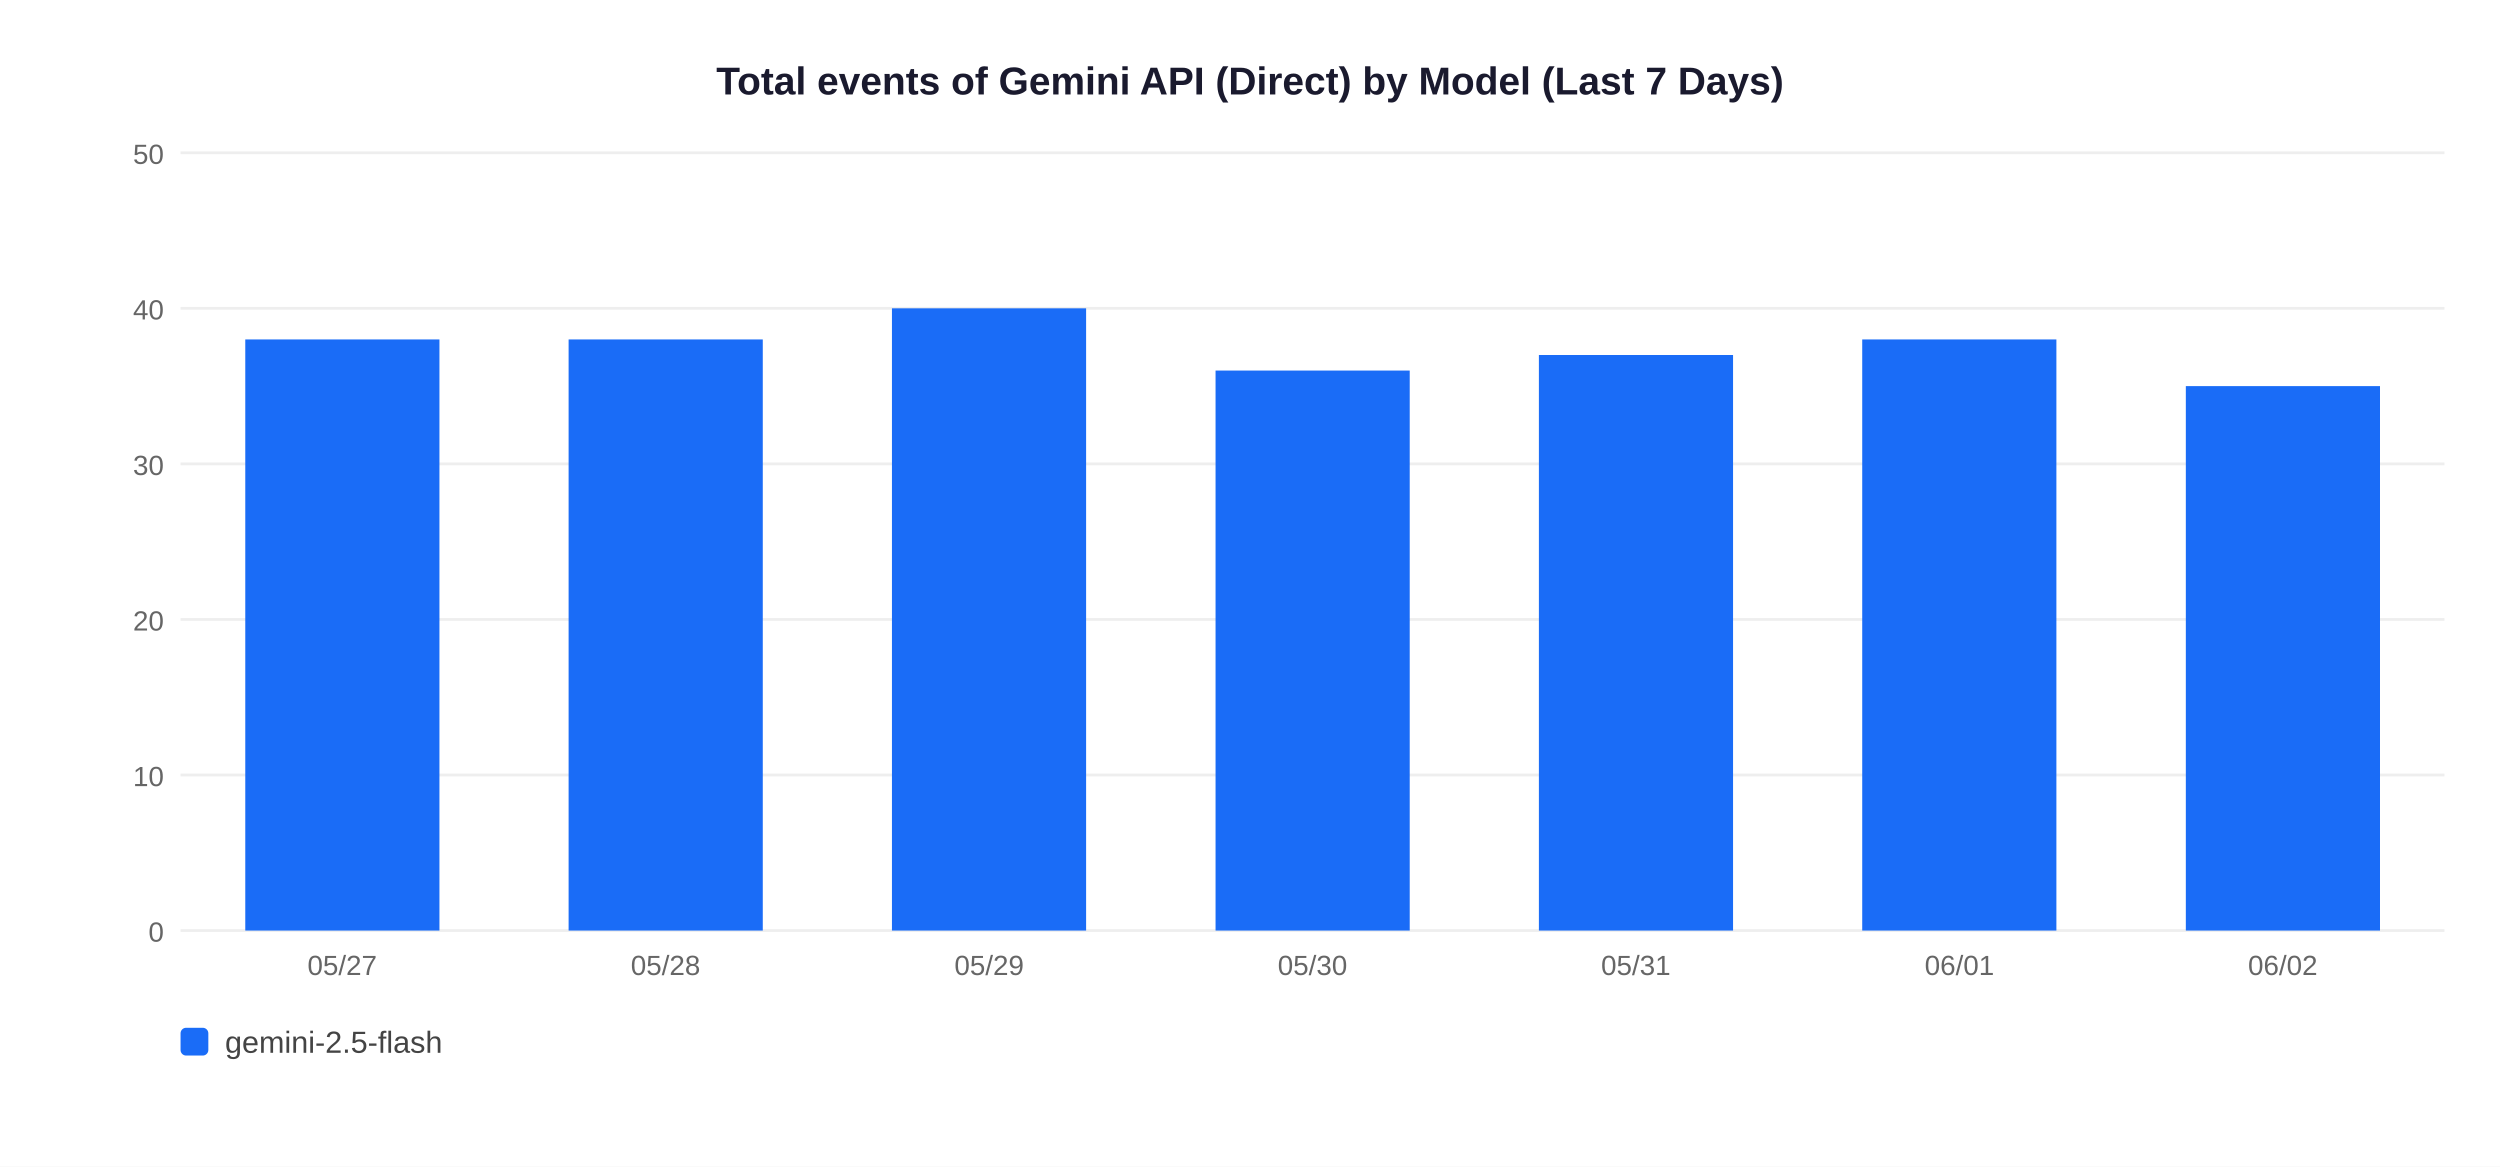
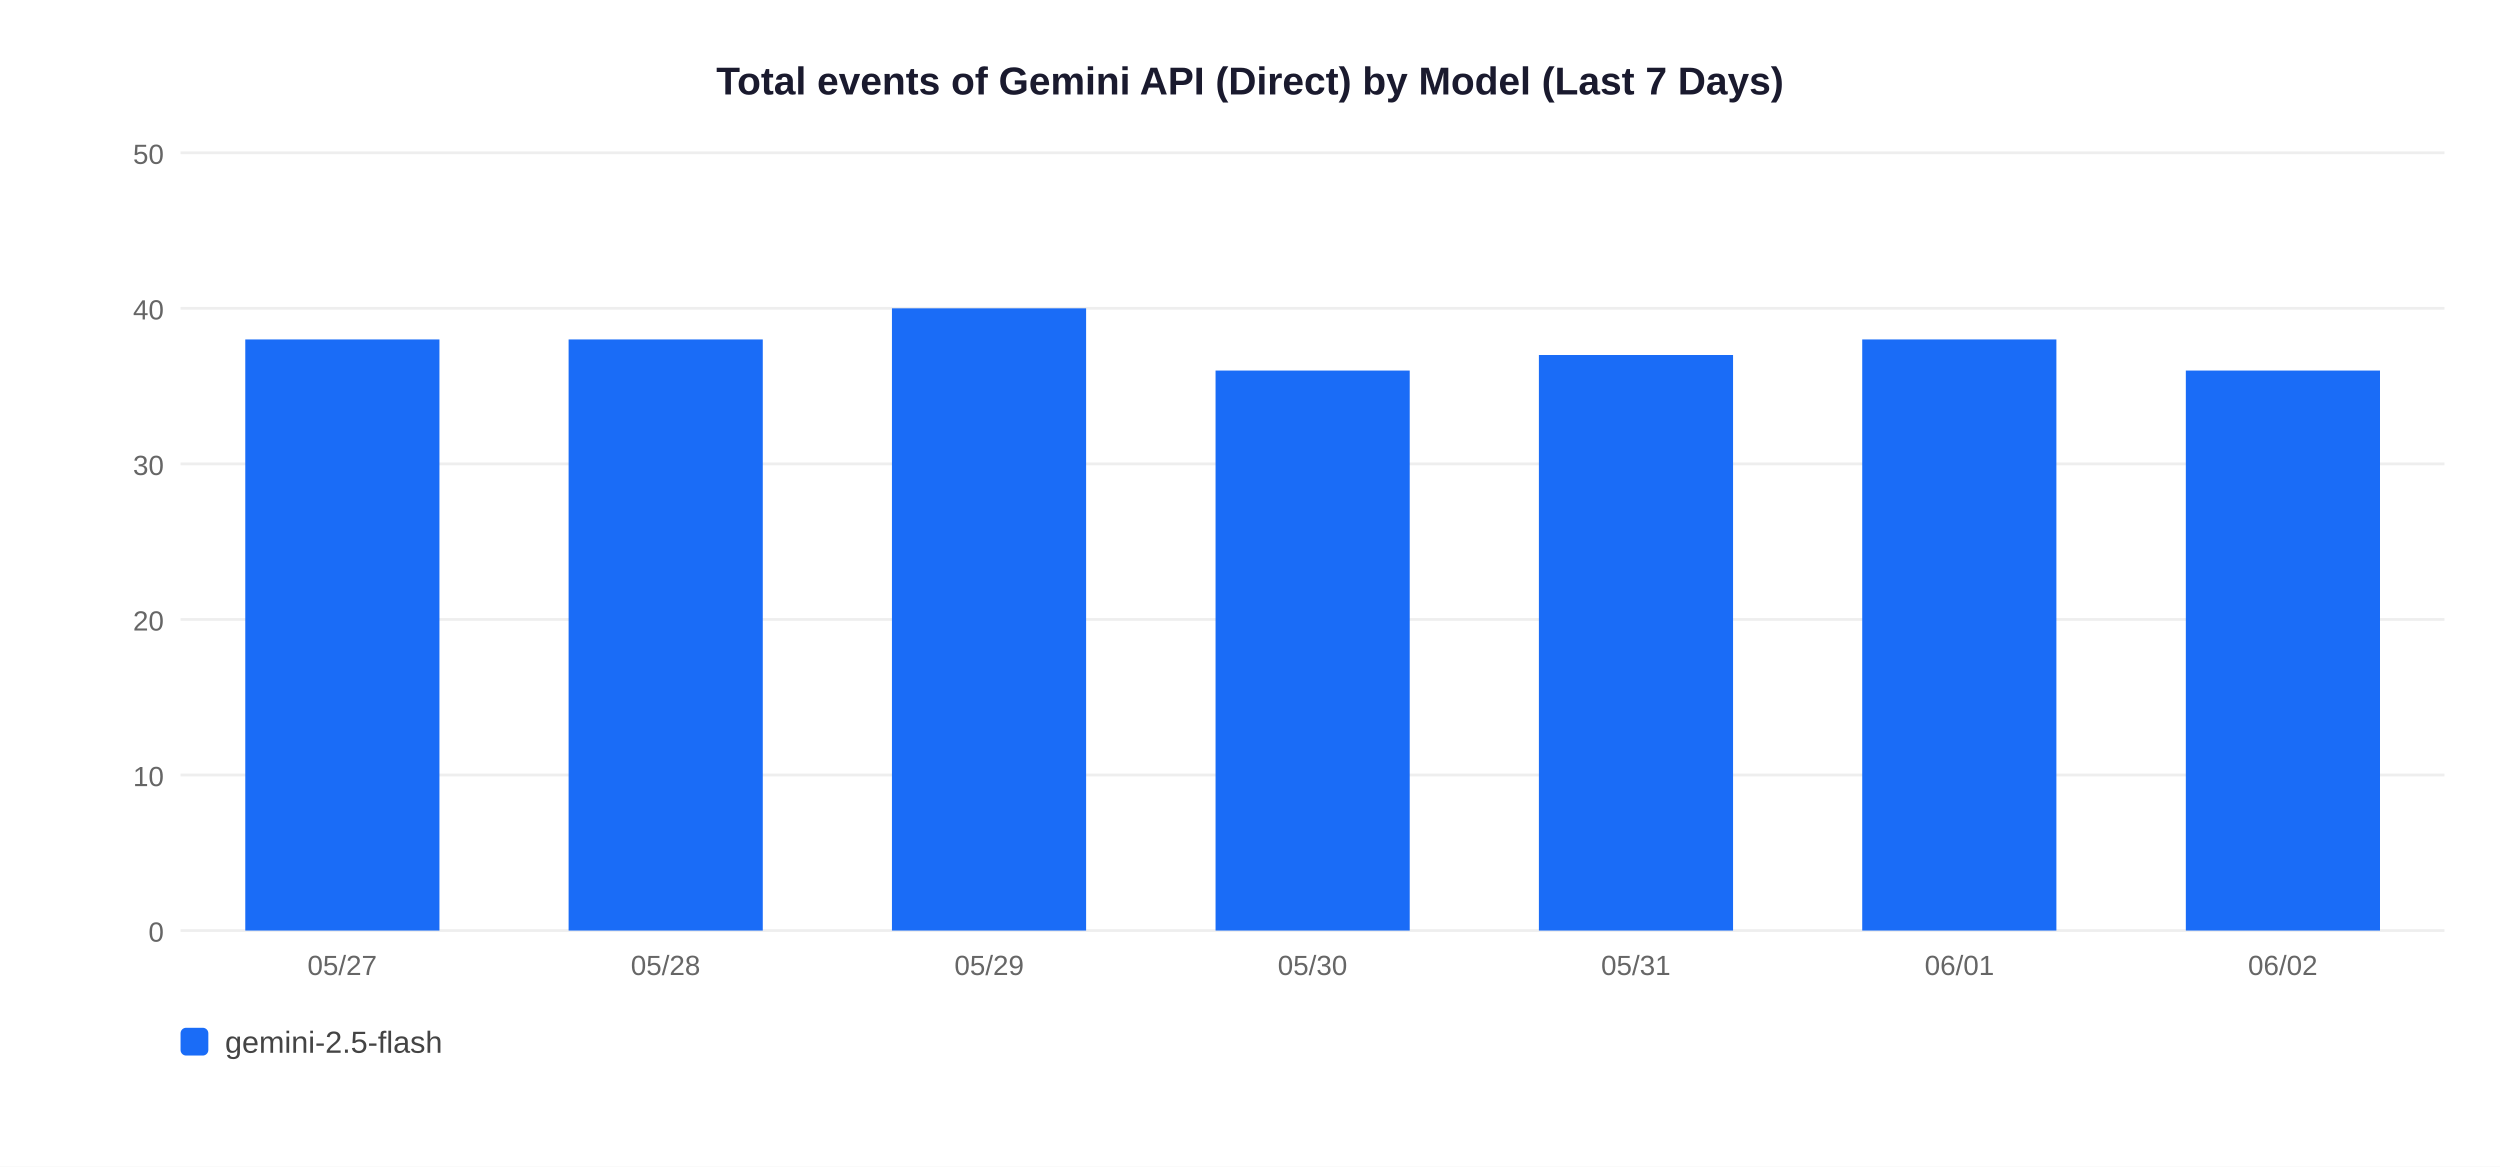
<svg xmlns="http://www.w3.org/2000/svg" width="900" height="420">
  <rect width="900" height="420" fill="white" />
  <text x="450" y="34" text-anchor="middle" font-size="14" font-weight="bold" font-family="Arial,sans-serif" fill="#1a1a2e">Total events of Gemini API (Direct) by Model (Last 7 Days)</text>
  <line x1="65" y1="335" x2="880" y2="335" stroke="#EEEEEE" stroke-width="1" />
  <text x="59" y="339" text-anchor="end" font-size="10" font-family="Arial,sans-serif" fill="#666">0</text>
  <line x1="65" y1="279" x2="880" y2="279" stroke="#EEEEEE" stroke-width="1" />
  <text x="59" y="283" text-anchor="end" font-size="10" font-family="Arial,sans-serif" fill="#666">10</text>
  <line x1="65" y1="223" x2="880" y2="223" stroke="#EEEEEE" stroke-width="1" />
  <text x="59" y="227" text-anchor="end" font-size="10" font-family="Arial,sans-serif" fill="#666">20</text>
  <line x1="65" y1="167" x2="880" y2="167" stroke="#EEEEEE" stroke-width="1" />
  <text x="59" y="171" text-anchor="end" font-size="10" font-family="Arial,sans-serif" fill="#666">30</text>
  <line x1="65" y1="111" x2="880" y2="111" stroke="#EEEEEE" stroke-width="1" />
  <text x="59" y="115" text-anchor="end" font-size="10" font-family="Arial,sans-serif" fill="#666">40</text>
  <line x1="65" y1="55" x2="880" y2="55" stroke="#EEEEEE" stroke-width="1" />
  <text x="59" y="59" text-anchor="end" font-size="10" font-family="Arial,sans-serif" fill="#666">50</text>
  <rect x="88.3" y="122.2" width="69.9" height="212.8" fill="#1A6CF7" />
  <text x="123.2" y="351" text-anchor="middle" font-size="10" font-family="Arial,sans-serif" fill="#666">05/27</text>
  <rect x="204.7" y="122.2" width="69.9" height="212.8" fill="#1A6CF7" />
  <text x="239.6" y="351" text-anchor="middle" font-size="10" font-family="Arial,sans-serif" fill="#666">05/28</text>
  <rect x="321.1" y="111.0" width="69.9" height="224.0" fill="#1A6CF7" />
  <text x="356.1" y="351" text-anchor="middle" font-size="10" font-family="Arial,sans-serif" fill="#666">05/29</text>
  <rect x="437.6" y="133.4" width="69.9" height="201.6" fill="#1A6CF7" />
  <text x="472.5" y="351" text-anchor="middle" font-size="10" font-family="Arial,sans-serif" fill="#666">05/30</text>
  <rect x="554.0" y="127.8" width="69.9" height="207.2" fill="#1A6CF7" />
  <text x="588.9" y="351" text-anchor="middle" font-size="10" font-family="Arial,sans-serif" fill="#666">05/31</text>
  <rect x="670.4" y="122.2" width="69.9" height="212.8" fill="#1A6CF7" />
  <text x="705.4" y="351" text-anchor="middle" font-size="10" font-family="Arial,sans-serif" fill="#666">06/01</text>
-   <rect x="786.9" y="139.0" width="69.9" height="196.0" fill="#1A6CF7" />
+   <rect x="786.9" y="133.4" width="69.9" height="201.6" fill="#1A6CF7" />
  <text x="821.8" y="351" text-anchor="middle" font-size="10" font-family="Arial,sans-serif" fill="#666">06/02</text>
  <rect x="65" y="370" width="10" height="10" rx="2" fill="#1A6CF7" />
  <text x="81" y="379" font-size="11" font-family="Arial,sans-serif" fill="#444">gemini-2.5-flash</text>
</svg>
